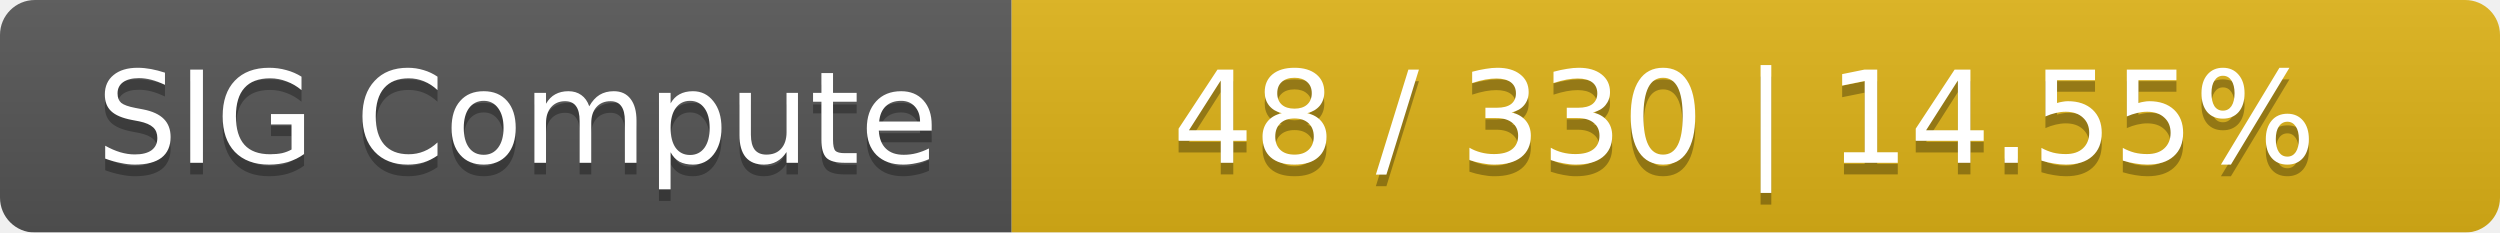
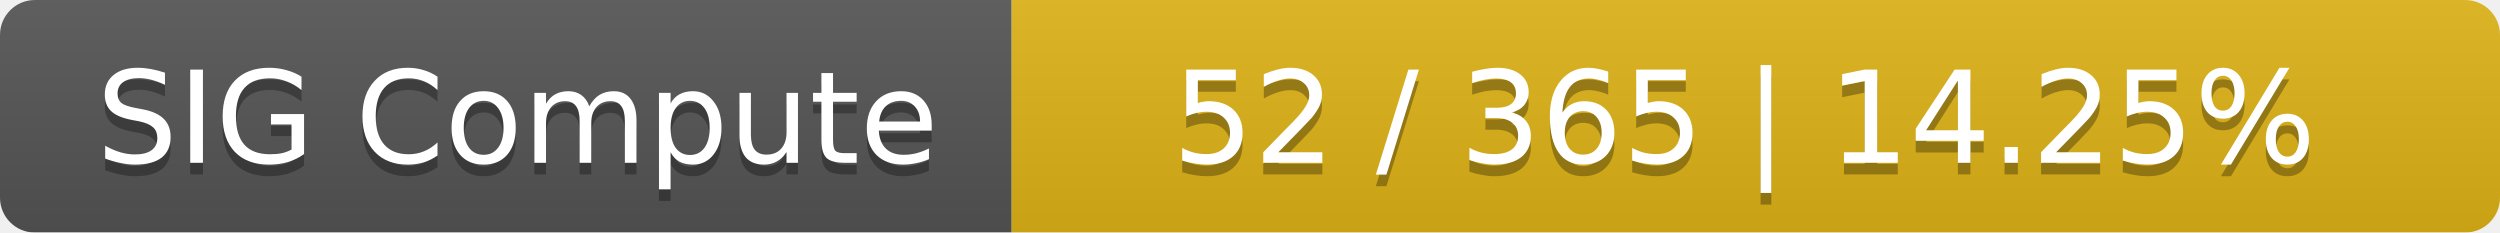
<svg xmlns="http://www.w3.org/2000/svg" width="215" height="20">
  <linearGradient id="smooth" x2="0" y2="100%">
    <stop offset="0" stop-color="#bbb" stop-opacity=".1" />
    <stop offset="1" stop-opacity=".1" />
  </linearGradient>
  <mask id="round">
    <rect width="215" height="20" rx="3" fill="#fff" />
  </mask>
  <g mask="url(#round)">
    <rect width="87" height="20" fill="#555" />
    <rect x="87" width="128" height="20" fill="#dfb317" />
    <rect width="215" height="20" fill="url(#smooth)" />
  </g>
  <g fill="#fff" text-anchor="middle" font-family="DejaVu Sans,Verdana,Geneva,sans-serif" font-size="11">
    <text x="44.5" y="15" fill="#010101" fill-opacity=".3">SIG Compute</text>
    <text x="44.5" y="14">SIG Compute</text>
-     <text x="150" y="15" fill="#010101" fill-opacity=".3">48 / 330    |    14.55%</text>
-     <text x="150" y="14">48 / 330    |    14.55%</text>
+     <text x="150" y="15" fill="#010101" fill-opacity=".3">52 / 365    |    14.25%</text>
+     <text x="150" y="14">52 / 365    |    14.25%</text>
  </g>
</svg>
